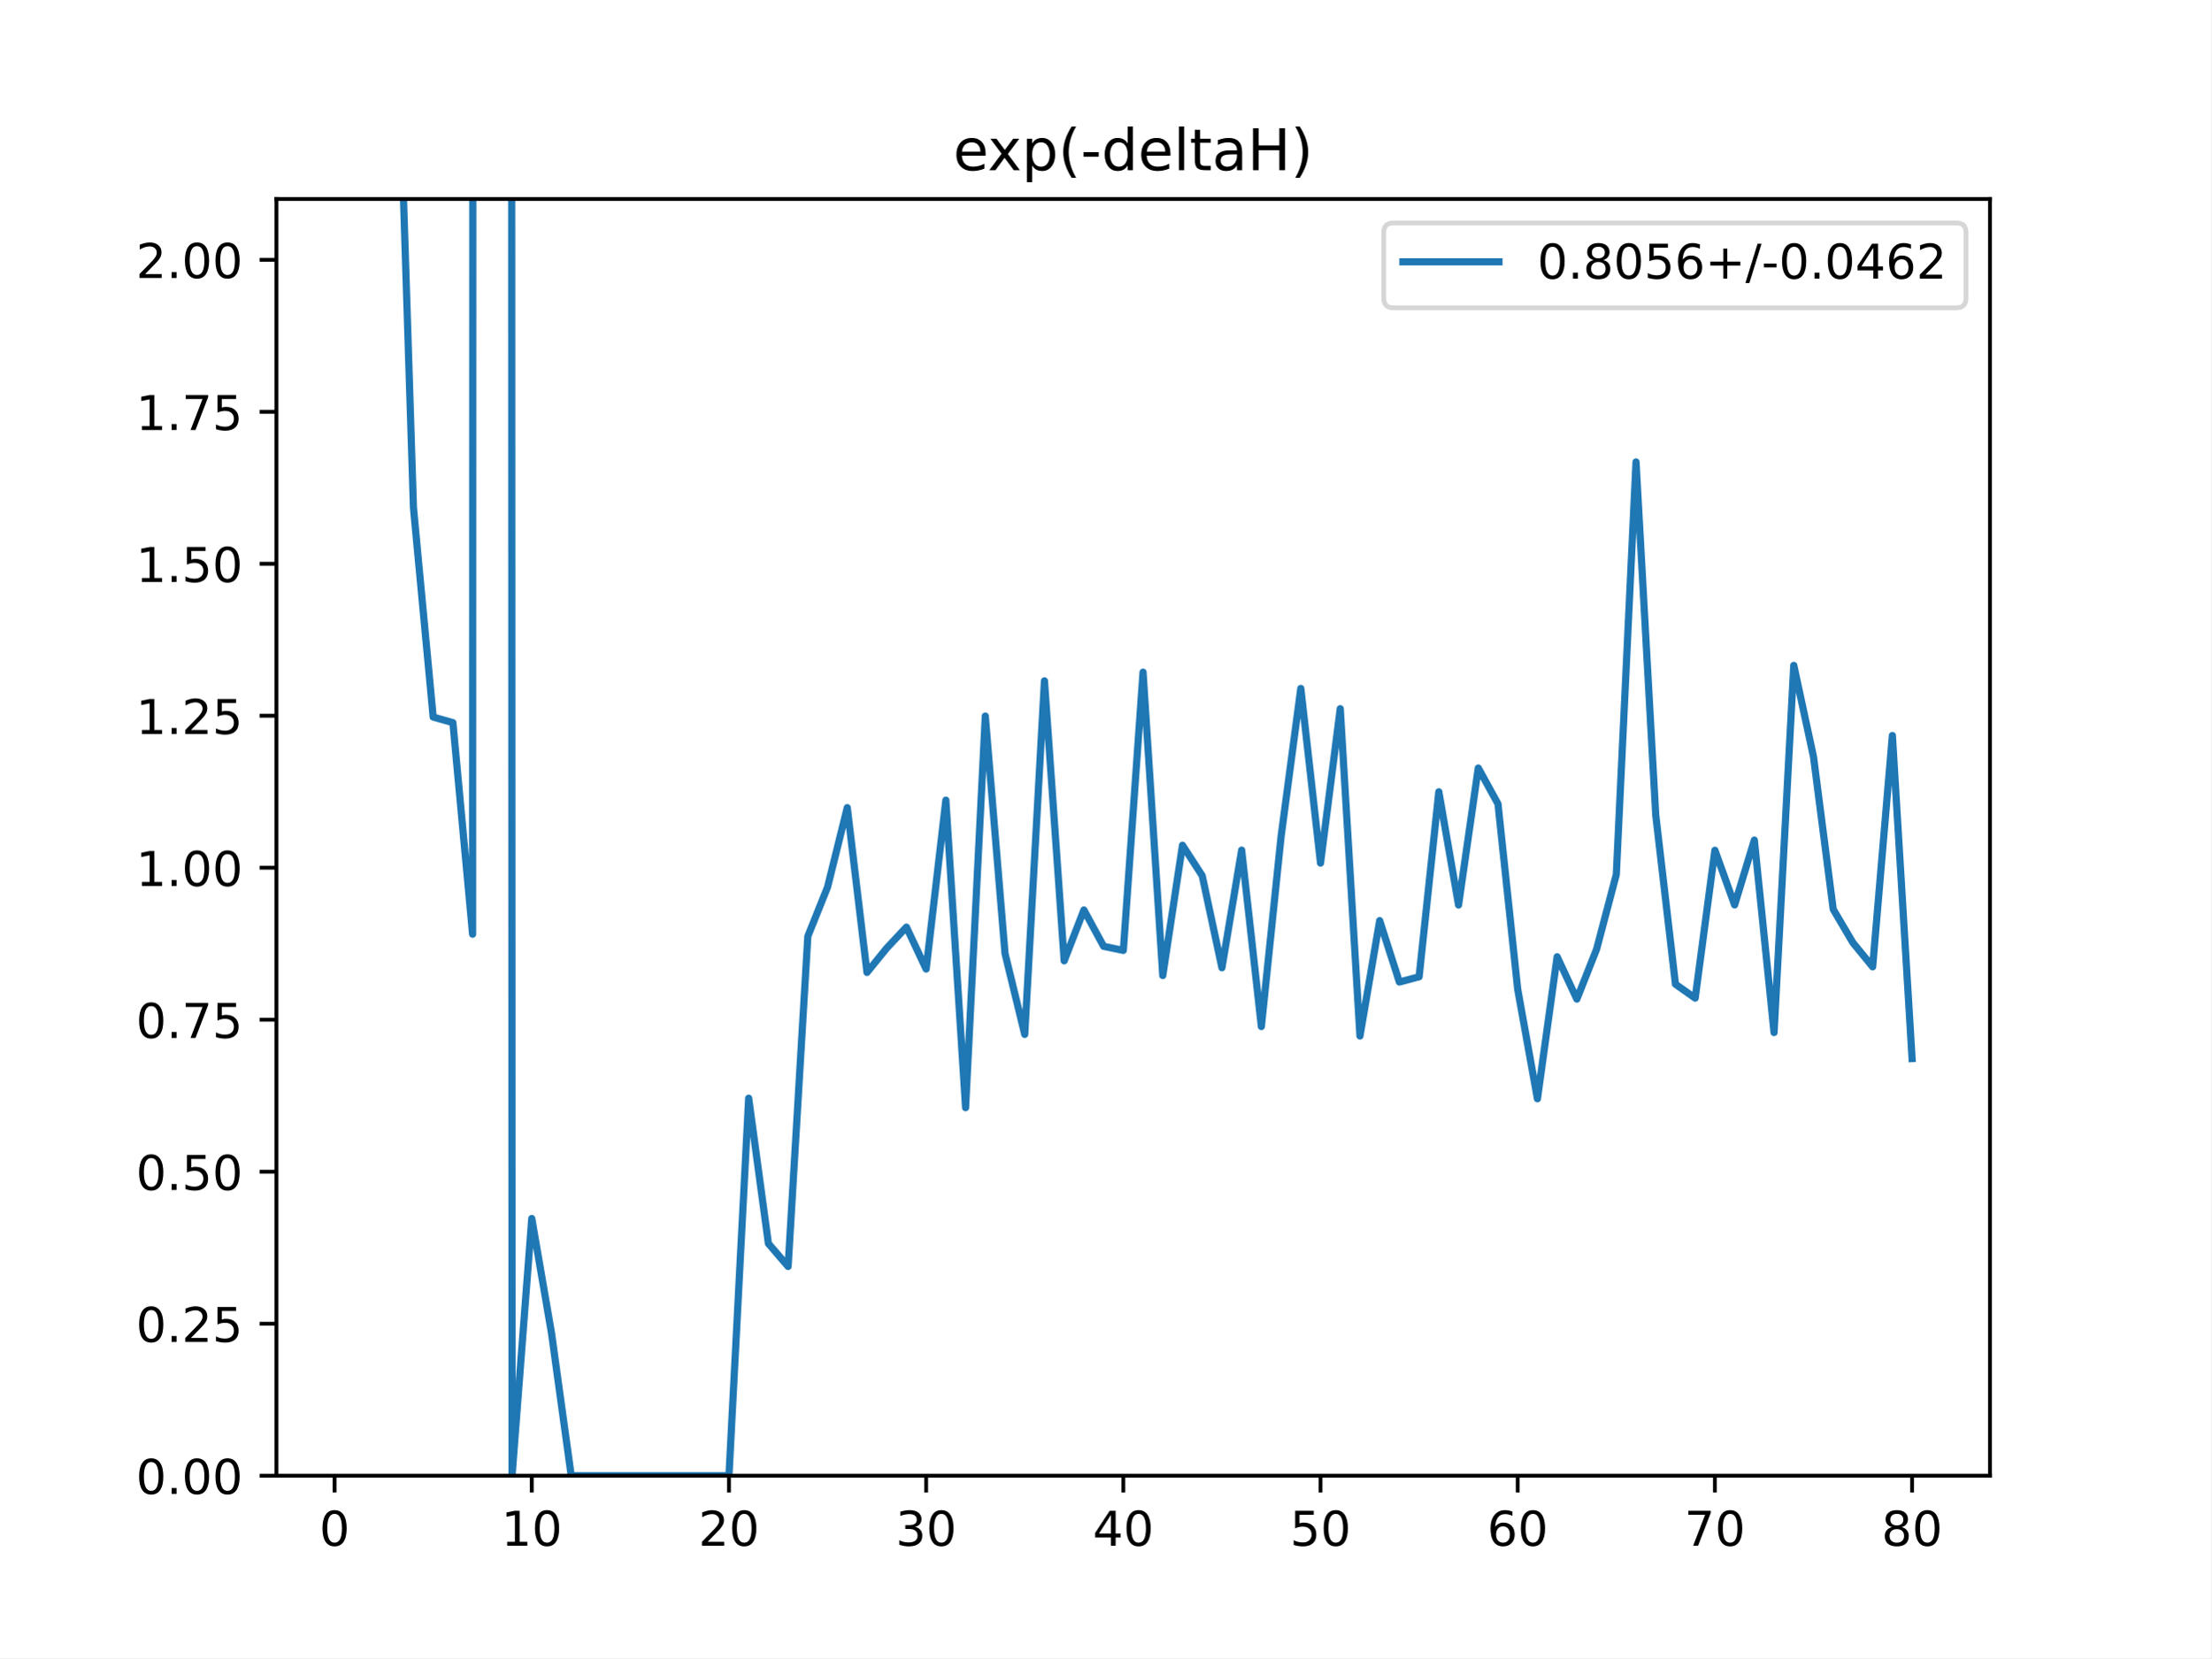
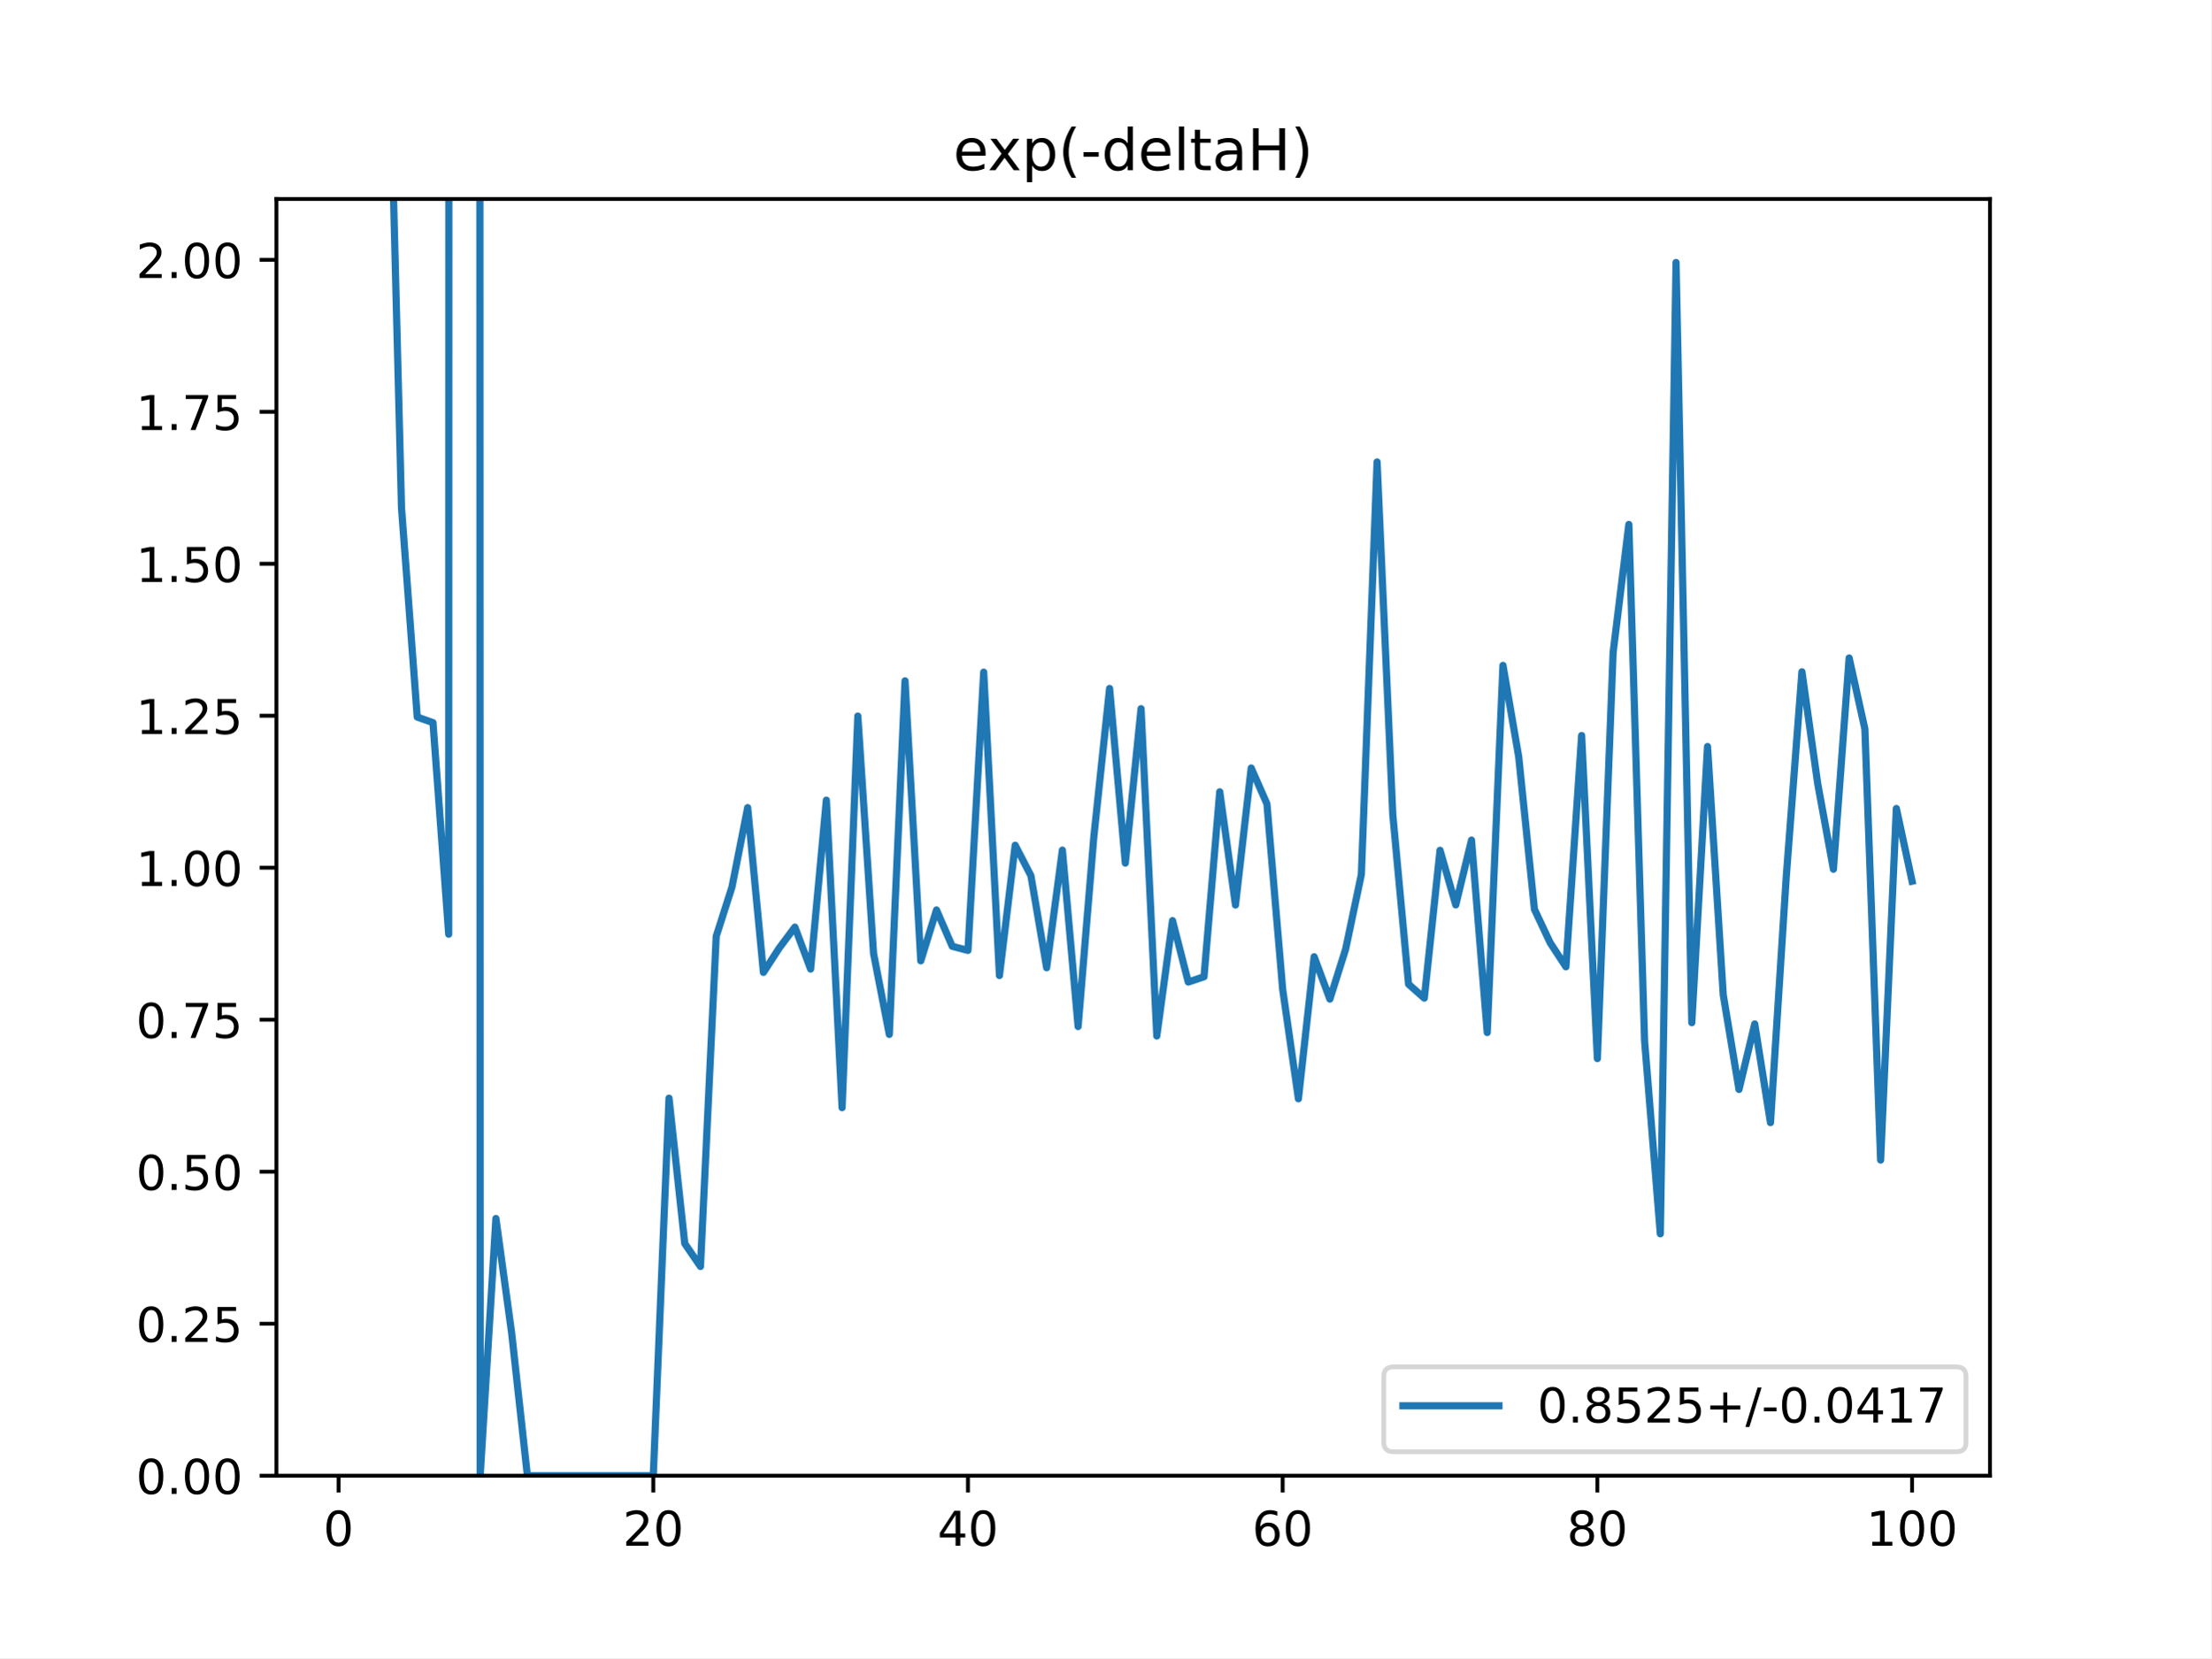
<svg xmlns="http://www.w3.org/2000/svg" xmlns:xlink="http://www.w3.org/1999/xlink" height="345.6pt" version="1.1" viewBox="0 0 460.8 345.6" width="460.8pt">
  <defs>
    <style type="text/css">
*{stroke-linecap:butt;stroke-linejoin:round;}
  </style>
  </defs>
  <g id="figure_1">
    <g id="patch_1">
      <path d="M 0 345.6  L 460.8 345.6  L 460.8 0  L 0 0  z " style="fill:#ffffff;" />
    </g>
    <g id="axes_1">
      <g id="patch_2">
        <path d="M 57.6 307.584  L 414.72 307.584  L 414.72 41.472  L 57.6 41.472  z " style="fill:#ffffff;" />
      </g>
      <g id="matplotlib.axis_1">
        <g id="xtick_1">
          <g id="line2d_1">
            <defs>
-               <path d="M 0 0  L 0 3.5  " id="m5150344d02" style="stroke:#000000;stroke-width:0.8;" />
-             </defs>
-             <g>
-               <use style="stroke:#000000;stroke-width:0.8;" x="69.723" xlink:href="#m5150344d02" y="307.584" />
+               <path d="M 0 0  L 0 3.5  " id="mfaea1991dc" style="stroke:#000000;stroke-width:0.8;" />
+             </defs>
+             <g>
+               <use style="stroke:#000000;stroke-width:0.8;" x="70.553" xlink:href="#mfaea1991dc" y="307.584" />
            </g>
          </g>
          <g id="text_1">
            <defs>
              <path d="M 31.781 66.406  Q 24.172 66.406 20.328 58.906  Q 16.5 51.422 16.5 36.375  Q 16.5 21.391 20.328 13.891  Q 24.172 6.391 31.781 6.391  Q 39.453 6.391 43.281 13.891  Q 47.125 21.391 47.125 36.375  Q 47.125 51.422 43.281 58.906  Q 39.453 66.406 31.781 66.406  z M 31.781 74.219  Q 44.047 74.219 50.516 64.516  Q 56.984 54.828 56.984 36.375  Q 56.984 17.969 50.516 8.266  Q 44.047 -1.422 31.781 -1.422  Q 19.531 -1.422 13.062 8.266  Q 6.594 17.969 6.594 36.375  Q 6.594 54.828 13.062 64.516  Q 19.531 74.219 31.781 74.219  z " id="DejaVuSans-48" />
            </defs>
-             <g transform="translate(66.54193 322.1824)scale(0.1 -0.1)">
+             <g transform="translate(67.37214 322.1824)scale(0.1 -0.1)">
              <use xlink:href="#DejaVuSans-48" />
            </g>
          </g>
        </g>
        <g id="xtick_2">
          <g id="line2d_2">
            <g>
-               <use style="stroke:#000000;stroke-width:0.8;" x="110.819" xlink:href="#m5150344d02" y="307.584" />
+               <use style="stroke:#000000;stroke-width:0.8;" x="136.14" xlink:href="#mfaea1991dc" y="307.584" />
            </g>
          </g>
          <g id="text_2">
            <defs>
-               <path d="M 12.406 8.297  L 28.516 8.297  L 28.516 63.922  L 10.984 60.406  L 10.984 69.391  L 28.422 72.906  L 38.281 72.906  L 38.281 8.297  L 54.391 8.297  L 54.391 0  L 12.406 0  z " id="DejaVuSans-49" />
-             </defs>
-             <g transform="translate(104.4562 322.1824)scale(0.1 -0.1)">
-               <use xlink:href="#DejaVuSans-49" />
+               <path d="M 19.188 8.297  L 53.609 8.297  L 53.609 0  L 7.328 0  L 7.328 8.297  Q 12.938 14.109 22.625 23.891  Q 32.328 33.688 34.812 36.531  Q 39.547 41.844 41.422 45.531  Q 43.312 49.219 43.312 52.781  Q 43.312 58.594 39.234 62.25  Q 35.156 65.922 28.609 65.922  Q 23.969 65.922 18.812 64.312  Q 13.672 62.703 7.812 59.422  L 7.812 69.391  Q 13.766 71.781 18.938 73  Q 24.125 74.219 28.422 74.219  Q 39.75 74.219 46.484 68.547  Q 53.219 62.891 53.219 53.422  Q 53.219 48.922 51.531 44.891  Q 49.859 40.875 45.406 35.406  Q 44.188 33.984 37.641 27.219  Q 31.109 20.453 19.188 8.297  z " id="DejaVuSans-50" />
+             </defs>
+             <g transform="translate(129.7777 322.1824)scale(0.1 -0.1)">
+               <use xlink:href="#DejaVuSans-50" />
              <use x="63.623" xlink:href="#DejaVuSans-48" />
            </g>
          </g>
        </g>
        <g id="xtick_3">
          <g id="line2d_3">
            <g>
-               <use style="stroke:#000000;stroke-width:0.8;" x="151.914" xlink:href="#m5150344d02" y="307.584" />
+               <use style="stroke:#000000;stroke-width:0.8;" x="201.727" xlink:href="#mfaea1991dc" y="307.584" />
            </g>
          </g>
          <g id="text_3">
            <defs>
-               <path d="M 19.188 8.297  L 53.609 8.297  L 53.609 0  L 7.328 0  L 7.328 8.297  Q 12.938 14.109 22.625 23.891  Q 32.328 33.688 34.812 36.531  Q 39.547 41.844 41.422 45.531  Q 43.312 49.219 43.312 52.781  Q 43.312 58.594 39.234 62.25  Q 35.156 65.922 28.609 65.922  Q 23.969 65.922 18.812 64.312  Q 13.672 62.703 7.812 59.422  L 7.812 69.391  Q 13.766 71.781 18.938 73  Q 24.125 74.219 28.422 74.219  Q 39.75 74.219 46.484 68.547  Q 53.219 62.891 53.219 53.422  Q 53.219 48.922 51.531 44.891  Q 49.859 40.875 45.406 35.406  Q 44.188 33.984 37.641 27.219  Q 31.109 20.453 19.188 8.297  z " id="DejaVuSans-50" />
-             </defs>
-             <g transform="translate(145.5517 322.1824)scale(0.1 -0.1)">
-               <use xlink:href="#DejaVuSans-50" />
+               <path d="M 37.797 64.312  L 12.891 25.391  L 37.797 25.391  z M 35.203 72.906  L 47.609 72.906  L 47.609 25.391  L 58.016 25.391  L 58.016 17.188  L 47.609 17.188  L 47.609 0  L 37.797 0  L 37.797 17.188  L 4.891 17.188  L 4.891 26.703  z " id="DejaVuSans-52" />
+             </defs>
+             <g transform="translate(195.3644 322.1824)scale(0.1 -0.1)">
+               <use xlink:href="#DejaVuSans-52" />
              <use x="63.623" xlink:href="#DejaVuSans-48" />
            </g>
          </g>
        </g>
        <g id="xtick_4">
          <g id="line2d_4">
            <g>
-               <use style="stroke:#000000;stroke-width:0.8;" x="193.01" xlink:href="#m5150344d02" y="307.584" />
+               <use style="stroke:#000000;stroke-width:0.8;" x="267.314" xlink:href="#mfaea1991dc" y="307.584" />
            </g>
          </g>
          <g id="text_4">
            <defs>
-               <path d="M 40.578 39.312  Q 47.656 37.797 51.625 33  Q 55.609 28.219 55.609 21.188  Q 55.609 10.406 48.188 4.484  Q 40.766 -1.422 27.094 -1.422  Q 22.516 -1.422 17.656 -0.516  Q 12.797 0.391 7.625 2.203  L 7.625 11.719  Q 11.719 9.328 16.594 8.109  Q 21.484 6.891 26.812 6.891  Q 36.078 6.891 40.938 10.547  Q 45.797 14.203 45.797 21.188  Q 45.797 27.641 41.281 31.266  Q 36.766 34.906 28.719 34.906  L 20.219 34.906  L 20.219 43.016  L 29.109 43.016  Q 36.375 43.016 40.234 45.922  Q 44.094 48.828 44.094 54.297  Q 44.094 59.906 40.109 62.906  Q 36.141 65.922 28.719 65.922  Q 24.656 65.922 20.016 65.031  Q 15.375 64.156 9.812 62.312  L 9.812 71.094  Q 15.438 72.656 20.344 73.438  Q 25.25 74.219 29.594 74.219  Q 40.828 74.219 47.359 69.109  Q 53.906 64.016 53.906 55.328  Q 53.906 49.266 50.438 45.094  Q 46.969 40.922 40.578 39.312  z " id="DejaVuSans-51" />
-             </defs>
-             <g transform="translate(186.6472 322.1824)scale(0.1 -0.1)">
-               <use xlink:href="#DejaVuSans-51" />
+               <path d="M 33.016 40.375  Q 26.375 40.375 22.484 35.828  Q 18.609 31.297 18.609 23.391  Q 18.609 15.531 22.484 10.953  Q 26.375 6.391 33.016 6.391  Q 39.656 6.391 43.531 10.953  Q 47.406 15.531 47.406 23.391  Q 47.406 31.297 43.531 35.828  Q 39.656 40.375 33.016 40.375  z M 52.594 71.297  L 52.594 62.312  Q 48.875 64.062 45.094 64.984  Q 41.312 65.922 37.594 65.922  Q 27.828 65.922 22.672 59.328  Q 17.531 52.734 16.797 39.406  Q 19.672 43.656 24.016 45.922  Q 28.375 48.188 33.594 48.188  Q 44.578 48.188 50.953 41.516  Q 57.328 34.859 57.328 23.391  Q 57.328 12.156 50.688 5.359  Q 44.047 -1.422 33.016 -1.422  Q 20.359 -1.422 13.672 8.266  Q 6.984 17.969 6.984 36.375  Q 6.984 53.656 15.188 63.938  Q 23.391 74.219 37.203 74.219  Q 40.922 74.219 44.703 73.484  Q 48.484 72.75 52.594 71.297  z " id="DejaVuSans-54" />
+             </defs>
+             <g transform="translate(260.9512 322.1824)scale(0.1 -0.1)">
+               <use xlink:href="#DejaVuSans-54" />
              <use x="63.623" xlink:href="#DejaVuSans-48" />
            </g>
          </g>
        </g>
        <g id="xtick_5">
          <g id="line2d_5">
            <g>
-               <use style="stroke:#000000;stroke-width:0.8;" x="234.105" xlink:href="#m5150344d02" y="307.584" />
+               <use style="stroke:#000000;stroke-width:0.8;" x="332.9" xlink:href="#mfaea1991dc" y="307.584" />
            </g>
          </g>
          <g id="text_5">
            <defs>
-               <path d="M 37.797 64.312  L 12.891 25.391  L 37.797 25.391  z M 35.203 72.906  L 47.609 72.906  L 47.609 25.391  L 58.016 25.391  L 58.016 17.188  L 47.609 17.188  L 47.609 0  L 37.797 0  L 37.797 17.188  L 4.891 17.188  L 4.891 26.703  z " id="DejaVuSans-52" />
-             </defs>
-             <g transform="translate(227.7427 322.1824)scale(0.1 -0.1)">
-               <use xlink:href="#DejaVuSans-52" />
+               <path d="M 31.781 34.625  Q 24.75 34.625 20.719 30.859  Q 16.703 27.094 16.703 20.516  Q 16.703 13.922 20.719 10.156  Q 24.75 6.391 31.781 6.391  Q 38.812 6.391 42.859 10.172  Q 46.922 13.969 46.922 20.516  Q 46.922 27.094 42.891 30.859  Q 38.875 34.625 31.781 34.625  z M 21.922 38.812  Q 15.578 40.375 12.031 44.719  Q 8.5 49.078 8.5 55.328  Q 8.5 64.062 14.719 69.141  Q 20.953 74.219 31.781 74.219  Q 42.672 74.219 48.875 69.141  Q 55.078 64.062 55.078 55.328  Q 55.078 49.078 51.531 44.719  Q 48 40.375 41.703 38.812  Q 48.828 37.156 52.797 32.312  Q 56.781 27.484 56.781 20.516  Q 56.781 9.906 50.312 4.234  Q 43.844 -1.422 31.781 -1.422  Q 19.734 -1.422 13.25 4.234  Q 6.781 9.906 6.781 20.516  Q 6.781 27.484 10.781 32.312  Q 14.797 37.156 21.922 38.812  z M 18.312 54.391  Q 18.312 48.734 21.844 45.562  Q 25.391 42.391 31.781 42.391  Q 38.141 42.391 41.719 45.562  Q 45.312 48.734 45.312 54.391  Q 45.312 60.062 41.719 63.234  Q 38.141 66.406 31.781 66.406  Q 25.391 66.406 21.844 63.234  Q 18.312 60.062 18.312 54.391  z " id="DejaVuSans-56" />
+             </defs>
+             <g transform="translate(326.538 322.1824)scale(0.1 -0.1)">
+               <use xlink:href="#DejaVuSans-56" />
              <use x="63.623" xlink:href="#DejaVuSans-48" />
            </g>
          </g>
        </g>
        <g id="xtick_6">
          <g id="line2d_6">
            <g>
-               <use style="stroke:#000000;stroke-width:0.8;" x="275.201" xlink:href="#m5150344d02" y="307.584" />
+               <use style="stroke:#000000;stroke-width:0.8;" x="398.487" xlink:href="#mfaea1991dc" y="307.584" />
            </g>
          </g>
          <g id="text_6">
            <defs>
-               <path d="M 10.797 72.906  L 49.516 72.906  L 49.516 64.594  L 19.828 64.594  L 19.828 46.734  Q 21.969 47.469 24.109 47.828  Q 26.266 48.188 28.422 48.188  Q 40.625 48.188 47.75 41.5  Q 54.891 34.812 54.891 23.391  Q 54.891 11.625 47.562 5.094  Q 40.234 -1.422 26.906 -1.422  Q 22.312 -1.422 17.547 -0.641  Q 12.797 0.141 7.719 1.703  L 7.719 11.625  Q 12.109 9.234 16.797 8.062  Q 21.484 6.891 26.703 6.891  Q 35.156 6.891 40.078 11.328  Q 45.016 15.766 45.016 23.391  Q 45.016 31 40.078 35.438  Q 35.156 39.891 26.703 39.891  Q 22.75 39.891 18.812 39.016  Q 14.891 38.141 10.797 36.281  z " id="DejaVuSans-53" />
-             </defs>
-             <g transform="translate(268.8382 322.1824)scale(0.1 -0.1)">
-               <use xlink:href="#DejaVuSans-53" />
-               <use x="63.623" xlink:href="#DejaVuSans-48" />
-             </g>
-           </g>
-         </g>
-         <g id="xtick_7">
-           <g id="line2d_7">
-             <g>
-               <use style="stroke:#000000;stroke-width:0.8;" x="316.296" xlink:href="#m5150344d02" y="307.584" />
-             </g>
-           </g>
-           <g id="text_7">
-             <defs>
-               <path d="M 33.016 40.375  Q 26.375 40.375 22.484 35.828  Q 18.609 31.297 18.609 23.391  Q 18.609 15.531 22.484 10.953  Q 26.375 6.391 33.016 6.391  Q 39.656 6.391 43.531 10.953  Q 47.406 15.531 47.406 23.391  Q 47.406 31.297 43.531 35.828  Q 39.656 40.375 33.016 40.375  z M 52.594 71.297  L 52.594 62.312  Q 48.875 64.062 45.094 64.984  Q 41.312 65.922 37.594 65.922  Q 27.828 65.922 22.672 59.328  Q 17.531 52.734 16.797 39.406  Q 19.672 43.656 24.016 45.922  Q 28.375 48.188 33.594 48.188  Q 44.578 48.188 50.953 41.516  Q 57.328 34.859 57.328 23.391  Q 57.328 12.156 50.688 5.359  Q 44.047 -1.422 33.016 -1.422  Q 20.359 -1.422 13.672 8.266  Q 6.984 17.969 6.984 36.375  Q 6.984 53.656 15.188 63.938  Q 23.391 74.219 37.203 74.219  Q 40.922 74.219 44.703 73.484  Q 48.484 72.75 52.594 71.297  z " id="DejaVuSans-54" />
-             </defs>
-             <g transform="translate(309.9337 322.1824)scale(0.1 -0.1)">
-               <use xlink:href="#DejaVuSans-54" />
-               <use x="63.623" xlink:href="#DejaVuSans-48" />
-             </g>
-           </g>
-         </g>
-         <g id="xtick_8">
-           <g id="line2d_8">
-             <g>
-               <use style="stroke:#000000;stroke-width:0.8;" x="357.392" xlink:href="#m5150344d02" y="307.584" />
-             </g>
-           </g>
-           <g id="text_8">
-             <defs>
-               <path d="M 8.203 72.906  L 55.078 72.906  L 55.078 68.703  L 28.609 0  L 18.312 0  L 43.219 64.594  L 8.203 64.594  z " id="DejaVuSans-55" />
-             </defs>
-             <g transform="translate(351.0293 322.1824)scale(0.1 -0.1)">
-               <use xlink:href="#DejaVuSans-55" />
-               <use x="63.623" xlink:href="#DejaVuSans-48" />
-             </g>
-           </g>
-         </g>
-         <g id="xtick_9">
-           <g id="line2d_9">
-             <g>
-               <use style="stroke:#000000;stroke-width:0.8;" x="398.487" xlink:href="#m5150344d02" y="307.584" />
-             </g>
-           </g>
-           <g id="text_9">
-             <defs>
-               <path d="M 31.781 34.625  Q 24.75 34.625 20.719 30.859  Q 16.703 27.094 16.703 20.516  Q 16.703 13.922 20.719 10.156  Q 24.75 6.391 31.781 6.391  Q 38.812 6.391 42.859 10.172  Q 46.922 13.969 46.922 20.516  Q 46.922 27.094 42.891 30.859  Q 38.875 34.625 31.781 34.625  z M 21.922 38.812  Q 15.578 40.375 12.031 44.719  Q 8.5 49.078 8.5 55.328  Q 8.5 64.062 14.719 69.141  Q 20.953 74.219 31.781 74.219  Q 42.672 74.219 48.875 69.141  Q 55.078 64.062 55.078 55.328  Q 55.078 49.078 51.531 44.719  Q 48 40.375 41.703 38.812  Q 48.828 37.156 52.797 32.312  Q 56.781 27.484 56.781 20.516  Q 56.781 9.906 50.312 4.234  Q 43.844 -1.422 31.781 -1.422  Q 19.734 -1.422 13.25 4.234  Q 6.781 9.906 6.781 20.516  Q 6.781 27.484 10.781 32.312  Q 14.797 37.156 21.922 38.812  z M 18.312 54.391  Q 18.312 48.734 21.844 45.562  Q 25.391 42.391 31.781 42.391  Q 38.141 42.391 41.719 45.562  Q 45.312 48.734 45.312 54.391  Q 45.312 60.062 41.719 63.234  Q 38.141 66.406 31.781 66.406  Q 25.391 66.406 21.844 63.234  Q 18.312 60.062 18.312 54.391  z " id="DejaVuSans-56" />
-             </defs>
-             <g transform="translate(392.1248 322.1824)scale(0.1 -0.1)">
-               <use xlink:href="#DejaVuSans-56" />
-               <use x="63.623" xlink:href="#DejaVuSans-48" />
+               <path d="M 12.406 8.297  L 28.516 8.297  L 28.516 63.922  L 10.984 60.406  L 10.984 69.391  L 28.422 72.906  L 38.281 72.906  L 38.281 8.297  L 54.391 8.297  L 54.391 0  L 12.406 0  z " id="DejaVuSans-49" />
+             </defs>
+             <g transform="translate(388.9435 322.1824)scale(0.1 -0.1)">
+               <use xlink:href="#DejaVuSans-49" />
+               <use x="63.623" xlink:href="#DejaVuSans-48" />
+               <use x="127.246" xlink:href="#DejaVuSans-48" />
            </g>
          </g>
        </g>
      </g>
      <g id="matplotlib.axis_2">
        <g id="ytick_1">
-           <g id="line2d_10">
-             <defs>
-               <path d="M 0 0  L -3.5 0  " id="m8f4515a4c9" style="stroke:#000000;stroke-width:0.8;" />
-             </defs>
-             <g>
-               <use style="stroke:#000000;stroke-width:0.8;" x="57.6" xlink:href="#m8f4515a4c9" y="307.584" />
-             </g>
-           </g>
-           <g id="text_10">
+           <g id="line2d_7">
+             <defs>
+               <path d="M 0 0  L -3.5 0  " id="mf3db45b9db" style="stroke:#000000;stroke-width:0.8;" />
+             </defs>
+             <g>
+               <use style="stroke:#000000;stroke-width:0.8;" x="57.6" xlink:href="#mf3db45b9db" y="307.584" />
+             </g>
+           </g>
+           <g id="text_7">
            <defs>
              <path d="M 10.688 12.406  L 21 12.406  L 21 0  L 10.688 0  z " id="DejaVuSans-46" />
            </defs>
            <g transform="translate(28.33438 311.3832)scale(0.1 -0.1)">
              <use xlink:href="#DejaVuSans-48" />
              <use x="63.623" xlink:href="#DejaVuSans-46" />
              <use x="95.41" xlink:href="#DejaVuSans-48" />
              <use x="159.033" xlink:href="#DejaVuSans-48" />
            </g>
          </g>
        </g>
        <g id="ytick_2">
-           <g id="line2d_11">
-             <g>
-               <use style="stroke:#000000;stroke-width:0.8;" x="57.6" xlink:href="#m8f4515a4c9" y="275.904" />
-             </g>
-           </g>
-           <g id="text_11">
+           <g id="line2d_8">
+             <g>
+               <use style="stroke:#000000;stroke-width:0.8;" x="57.6" xlink:href="#mf3db45b9db" y="275.904" />
+             </g>
+           </g>
+           <g id="text_8">
+             <defs>
+               <path d="M 10.797 72.906  L 49.516 72.906  L 49.516 64.594  L 19.828 64.594  L 19.828 46.734  Q 21.969 47.469 24.109 47.828  Q 26.266 48.188 28.422 48.188  Q 40.625 48.188 47.75 41.5  Q 54.891 34.812 54.891 23.391  Q 54.891 11.625 47.562 5.094  Q 40.234 -1.422 26.906 -1.422  Q 22.312 -1.422 17.547 -0.641  Q 12.797 0.141 7.719 1.703  L 7.719 11.625  Q 12.109 9.234 16.797 8.062  Q 21.484 6.891 26.703 6.891  Q 35.156 6.891 40.078 11.328  Q 45.016 15.766 45.016 23.391  Q 45.016 31 40.078 35.438  Q 35.156 39.891 26.703 39.891  Q 22.75 39.891 18.812 39.016  Q 14.891 38.141 10.797 36.281  z " id="DejaVuSans-53" />
+             </defs>
            <g transform="translate(28.33438 279.7032)scale(0.1 -0.1)">
              <use xlink:href="#DejaVuSans-48" />
              <use x="63.623" xlink:href="#DejaVuSans-46" />
              <use x="95.41" xlink:href="#DejaVuSans-50" />
              <use x="159.033" xlink:href="#DejaVuSans-53" />
            </g>
          </g>
        </g>
        <g id="ytick_3">
-           <g id="line2d_12">
-             <g>
-               <use style="stroke:#000000;stroke-width:0.8;" x="57.6" xlink:href="#m8f4515a4c9" y="244.224" />
-             </g>
-           </g>
-           <g id="text_12">
+           <g id="line2d_9">
+             <g>
+               <use style="stroke:#000000;stroke-width:0.8;" x="57.6" xlink:href="#mf3db45b9db" y="244.224" />
+             </g>
+           </g>
+           <g id="text_9">
            <g transform="translate(28.33438 248.0232)scale(0.1 -0.1)">
              <use xlink:href="#DejaVuSans-48" />
              <use x="63.623" xlink:href="#DejaVuSans-46" />
              <use x="95.41" xlink:href="#DejaVuSans-53" />
              <use x="159.033" xlink:href="#DejaVuSans-48" />
            </g>
          </g>
        </g>
        <g id="ytick_4">
-           <g id="line2d_13">
-             <g>
-               <use style="stroke:#000000;stroke-width:0.8;" x="57.6" xlink:href="#m8f4515a4c9" y="212.544" />
-             </g>
-           </g>
-           <g id="text_13">
+           <g id="line2d_10">
+             <g>
+               <use style="stroke:#000000;stroke-width:0.8;" x="57.6" xlink:href="#mf3db45b9db" y="212.544" />
+             </g>
+           </g>
+           <g id="text_10">
+             <defs>
+               <path d="M 8.203 72.906  L 55.078 72.906  L 55.078 68.703  L 28.609 0  L 18.312 0  L 43.219 64.594  L 8.203 64.594  z " id="DejaVuSans-55" />
+             </defs>
            <g transform="translate(28.33438 216.3432)scale(0.1 -0.1)">
              <use xlink:href="#DejaVuSans-48" />
              <use x="63.623" xlink:href="#DejaVuSans-46" />
              <use x="95.41" xlink:href="#DejaVuSans-55" />
              <use x="159.033" xlink:href="#DejaVuSans-53" />
            </g>
          </g>
        </g>
        <g id="ytick_5">
-           <g id="line2d_14">
-             <g>
-               <use style="stroke:#000000;stroke-width:0.8;" x="57.6" xlink:href="#m8f4515a4c9" y="180.864" />
-             </g>
-           </g>
-           <g id="text_14">
+           <g id="line2d_11">
+             <g>
+               <use style="stroke:#000000;stroke-width:0.8;" x="57.6" xlink:href="#mf3db45b9db" y="180.864" />
+             </g>
+           </g>
+           <g id="text_11">
            <g transform="translate(28.33438 184.6632)scale(0.1 -0.1)">
              <use xlink:href="#DejaVuSans-49" />
              <use x="63.623" xlink:href="#DejaVuSans-46" />
              <use x="95.41" xlink:href="#DejaVuSans-48" />
              <use x="159.033" xlink:href="#DejaVuSans-48" />
            </g>
          </g>
        </g>
        <g id="ytick_6">
-           <g id="line2d_15">
-             <g>
-               <use style="stroke:#000000;stroke-width:0.8;" x="57.6" xlink:href="#m8f4515a4c9" y="149.184" />
-             </g>
-           </g>
-           <g id="text_15">
+           <g id="line2d_12">
+             <g>
+               <use style="stroke:#000000;stroke-width:0.8;" x="57.6" xlink:href="#mf3db45b9db" y="149.184" />
+             </g>
+           </g>
+           <g id="text_12">
            <g transform="translate(28.33438 152.9832)scale(0.1 -0.1)">
              <use xlink:href="#DejaVuSans-49" />
              <use x="63.623" xlink:href="#DejaVuSans-46" />
              <use x="95.41" xlink:href="#DejaVuSans-50" />
              <use x="159.033" xlink:href="#DejaVuSans-53" />
            </g>
          </g>
        </g>
        <g id="ytick_7">
-           <g id="line2d_16">
-             <g>
-               <use style="stroke:#000000;stroke-width:0.8;" x="57.6" xlink:href="#m8f4515a4c9" y="117.504" />
-             </g>
-           </g>
-           <g id="text_16">
+           <g id="line2d_13">
+             <g>
+               <use style="stroke:#000000;stroke-width:0.8;" x="57.6" xlink:href="#mf3db45b9db" y="117.504" />
+             </g>
+           </g>
+           <g id="text_13">
            <g transform="translate(28.33438 121.3032)scale(0.1 -0.1)">
              <use xlink:href="#DejaVuSans-49" />
              <use x="63.623" xlink:href="#DejaVuSans-46" />
              <use x="95.41" xlink:href="#DejaVuSans-53" />
              <use x="159.033" xlink:href="#DejaVuSans-48" />
            </g>
          </g>
        </g>
        <g id="ytick_8">
-           <g id="line2d_17">
-             <g>
-               <use style="stroke:#000000;stroke-width:0.8;" x="57.6" xlink:href="#m8f4515a4c9" y="85.824" />
-             </g>
-           </g>
-           <g id="text_17">
+           <g id="line2d_14">
+             <g>
+               <use style="stroke:#000000;stroke-width:0.8;" x="57.6" xlink:href="#mf3db45b9db" y="85.824" />
+             </g>
+           </g>
+           <g id="text_14">
            <g transform="translate(28.33438 89.62322)scale(0.1 -0.1)">
              <use xlink:href="#DejaVuSans-49" />
              <use x="63.623" xlink:href="#DejaVuSans-46" />
              <use x="95.41" xlink:href="#DejaVuSans-55" />
              <use x="159.033" xlink:href="#DejaVuSans-53" />
            </g>
          </g>
        </g>
        <g id="ytick_9">
-           <g id="line2d_18">
-             <g>
-               <use style="stroke:#000000;stroke-width:0.8;" x="57.6" xlink:href="#m8f4515a4c9" y="54.144" />
-             </g>
-           </g>
-           <g id="text_18">
+           <g id="line2d_15">
+             <g>
+               <use style="stroke:#000000;stroke-width:0.8;" x="57.6" xlink:href="#mf3db45b9db" y="54.144" />
+             </g>
+           </g>
+           <g id="text_15">
            <g transform="translate(28.33438 57.94322)scale(0.1 -0.1)">
              <use xlink:href="#DejaVuSans-50" />
              <use x="63.623" xlink:href="#DejaVuSans-46" />
              <use x="95.41" xlink:href="#DejaVuSans-48" />
              <use x="159.033" xlink:href="#DejaVuSans-48" />
            </g>
          </g>
        </g>
      </g>
-       <g id="line2d_19">
-         <path clip-path="url(#pbe703efc31)" d="M 82.722 -1  L 86.161 105.835  L 90.271 149.455  L 94.38 150.617  L 98.49 194.718  L 98.543 -1  M 106.626 -1  L 106.709 307.584  L 110.819 253.975  L 114.928 277.84  L 119.038 307.584  L 123.147 307.584  L 127.257 307.584  L 131.366 307.584  L 135.476 307.584  L 139.586 307.584  L 143.695 307.584  L 147.805 307.584  L 151.914 307.584  L 156.024 228.903  L 160.133 259.189  L 164.243 263.974  L 168.352 195.157  L 172.462 184.897  L 176.572 168.335  L 180.681 202.684  L 184.791 197.625  L 188.9 193.239  L 193.01 201.98  L 197.119 166.778  L 201.229 230.878  L 205.338 149.25  L 209.448 198.745  L 213.557 215.605  L 217.667 141.912  L 221.777 200.27  L 225.886 189.668  L 229.996 197.243  L 234.105 198.096  L 238.215 140.098  L 242.324 203.333  L 246.434 176.175  L 250.543 182.517  L 254.653 201.711  L 258.763 177.189  L 262.872 213.965  L 266.982 174.359  L 271.091 143.491  L 275.201 179.892  L 279.31 147.712  L 283.42 215.936  L 287.529 191.888  L 291.639 204.689  L 295.748 203.589  L 299.858 165.033  L 303.968 188.631  L 308.077 160.077  L 312.187 167.555  L 316.296 206.199  L 320.406 229.021  L 324.515 199.419  L 328.625 208.245  L 332.734 197.848  L 336.844 182.277  L 340.954 96.282  L 345.063 169.876  L 349.173 205.139  L 353.282 208.042  L 357.392 177.22  L 361.501 188.613  L 365.611 175.106  L 369.72 215.216  L 373.83 138.686  L 377.94 157.736  L 382.049 189.527  L 386.159 196.497  L 390.268 201.515  L 394.378 153.301  L 398.487 220.639  " style="fill:none;stroke:#1f77b4;stroke-linecap:square;stroke-width:1.5;" />
+       <g id="line2d_16">
+         <path clip-path="url(#p338c71a348)" d="M 80.926 -1  L 83.671 105.835  L 86.95 149.455  L 90.229 150.617  L 93.509 194.718  L 93.551 -1  M 100.001 -1  L 100.067 307.584  L 103.347 253.975  L 106.626 277.84  L 109.905 307.584  L 113.185 307.584  L 116.464 307.584  L 119.743 307.584  L 123.023 307.584  L 126.302 307.584  L 129.581 307.584  L 132.861 307.584  L 136.14 307.584  L 139.42 228.903  L 142.699 259.189  L 145.978 263.974  L 149.258 195.157  L 152.537 184.897  L 155.816 168.335  L 159.096 202.684  L 162.375 197.625  L 165.654 193.239  L 168.934 201.98  L 172.213 166.778  L 175.492 230.878  L 178.772 149.25  L 182.051 198.745  L 185.33 215.605  L 188.61 141.912  L 191.889 200.27  L 195.168 189.668  L 198.448 197.243  L 201.727 198.096  L 205.006 140.098  L 208.286 203.333  L 211.565 176.175  L 214.844 182.517  L 218.124 201.711  L 221.403 177.189  L 224.682 213.965  L 227.962 174.359  L 231.241 143.491  L 234.52 179.892  L 237.8 147.712  L 241.079 215.936  L 244.358 191.888  L 247.638 204.689  L 250.917 203.589  L 254.196 165.033  L 257.476 188.631  L 260.755 160.077  L 264.034 167.555  L 267.314 206.199  L 270.593 229.021  L 273.872 199.419  L 277.152 208.245  L 280.431 197.848  L 283.71 182.277  L 286.99 96.282  L 290.269 169.876  L 293.548 205.139  L 296.828 208.042  L 300.107 177.22  L 303.386 188.613  L 306.666 175.106  L 309.945 215.216  L 313.224 138.686  L 316.504 157.736  L 319.783 189.527  L 323.062 196.497  L 326.342 201.515  L 329.621 153.301  L 332.9 220.639  L 336.18 136.009  L 339.459 109.308  L 342.739 216.94  L 346.018 257.163  L 349.297 54.707  L 352.577 213.167  L 355.856 155.595  L 359.135 207.387  L 362.415 227.073  L 365.694 213.418  L 368.973 233.998  L 372.253 182.884  L 375.532 140.021  L 378.811 163.299  L 382.091 181.175  L 385.37 137.142  L 388.649 151.931  L 391.929 241.792  L 395.208 168.517  L 398.487 183.671  " style="fill:none;stroke:#1f77b4;stroke-linecap:square;stroke-width:1.5;" />
      </g>
      <g id="patch_3">
        <path d="M 57.6 307.584  L 57.6 41.472  " style="fill:none;stroke:#000000;stroke-linecap:square;stroke-linejoin:miter;stroke-width:0.8;" />
      </g>
      <g id="patch_4">
        <path d="M 414.72 307.584  L 414.72 41.472  " style="fill:none;stroke:#000000;stroke-linecap:square;stroke-linejoin:miter;stroke-width:0.8;" />
      </g>
      <g id="patch_5">
        <path d="M 57.6 307.584  L 414.72 307.584  " style="fill:none;stroke:#000000;stroke-linecap:square;stroke-linejoin:miter;stroke-width:0.8;" />
      </g>
      <g id="patch_6">
        <path d="M 57.6 41.472  L 414.72 41.472  " style="fill:none;stroke:#000000;stroke-linecap:square;stroke-linejoin:miter;stroke-width:0.8;" />
      </g>
-       <g id="text_19">
+       <g id="text_16">
        <defs>
          <path d="M 56.203 29.594  L 56.203 25.203  L 14.891 25.203  Q 15.484 15.922 20.484 11.062  Q 25.484 6.203 34.422 6.203  Q 39.594 6.203 44.453 7.469  Q 49.312 8.734 54.109 11.281  L 54.109 2.781  Q 49.266 0.734 44.188 -0.344  Q 39.109 -1.422 33.891 -1.422  Q 20.797 -1.422 13.156 6.188  Q 5.516 13.812 5.516 26.812  Q 5.516 40.234 12.766 48.109  Q 20.016 56 32.328 56  Q 43.359 56 49.781 48.891  Q 56.203 41.797 56.203 29.594  z M 47.219 32.234  Q 47.125 39.594 43.094 43.984  Q 39.062 48.391 32.422 48.391  Q 24.906 48.391 20.391 44.141  Q 15.875 39.891 15.188 32.172  z " id="DejaVuSans-101" />
          <path d="M 54.891 54.688  L 35.109 28.078  L 55.906 0  L 45.312 0  L 29.391 21.484  L 13.484 0  L 2.875 0  L 24.125 28.609  L 4.688 54.688  L 15.281 54.688  L 29.781 35.203  L 44.281 54.688  z " id="DejaVuSans-120" />
          <path d="M 18.109 8.203  L 18.109 -20.797  L 9.078 -20.797  L 9.078 54.688  L 18.109 54.688  L 18.109 46.391  Q 20.953 51.266 25.266 53.625  Q 29.594 56 35.594 56  Q 45.562 56 51.781 48.094  Q 58.016 40.188 58.016 27.297  Q 58.016 14.406 51.781 6.484  Q 45.562 -1.422 35.594 -1.422  Q 29.594 -1.422 25.266 0.953  Q 20.953 3.328 18.109 8.203  z M 48.688 27.297  Q 48.688 37.203 44.609 42.844  Q 40.531 48.484 33.406 48.484  Q 26.266 48.484 22.188 42.844  Q 18.109 37.203 18.109 27.297  Q 18.109 17.391 22.188 11.75  Q 26.266 6.109 33.406 6.109  Q 40.531 6.109 44.609 11.75  Q 48.688 17.391 48.688 27.297  z " id="DejaVuSans-112" />
          <path d="M 31 75.875  Q 24.469 64.656 21.281 53.656  Q 18.109 42.672 18.109 31.391  Q 18.109 20.125 21.312 9.062  Q 24.516 -2 31 -13.188  L 23.188 -13.188  Q 15.875 -1.703 12.234 9.375  Q 8.594 20.453 8.594 31.391  Q 8.594 42.281 12.203 53.312  Q 15.828 64.359 23.188 75.875  z " id="DejaVuSans-40" />
          <path d="M 4.891 31.391  L 31.203 31.391  L 31.203 23.391  L 4.891 23.391  z " id="DejaVuSans-45" />
          <path d="M 45.406 46.391  L 45.406 75.984  L 54.391 75.984  L 54.391 0  L 45.406 0  L 45.406 8.203  Q 42.578 3.328 38.25 0.953  Q 33.938 -1.422 27.875 -1.422  Q 17.969 -1.422 11.734 6.484  Q 5.516 14.406 5.516 27.297  Q 5.516 40.188 11.734 48.094  Q 17.969 56 27.875 56  Q 33.938 56 38.25 53.625  Q 42.578 51.266 45.406 46.391  z M 14.797 27.297  Q 14.797 17.391 18.875 11.75  Q 22.953 6.109 30.078 6.109  Q 37.203 6.109 41.297 11.75  Q 45.406 17.391 45.406 27.297  Q 45.406 37.203 41.297 42.844  Q 37.203 48.484 30.078 48.484  Q 22.953 48.484 18.875 42.844  Q 14.797 37.203 14.797 27.297  z " id="DejaVuSans-100" />
          <path d="M 9.422 75.984  L 18.406 75.984  L 18.406 0  L 9.422 0  z " id="DejaVuSans-108" />
          <path d="M 18.312 70.219  L 18.312 54.688  L 36.812 54.688  L 36.812 47.703  L 18.312 47.703  L 18.312 18.016  Q 18.312 11.328 20.141 9.422  Q 21.969 7.516 27.594 7.516  L 36.812 7.516  L 36.812 0  L 27.594 0  Q 17.188 0 13.234 3.875  Q 9.281 7.766 9.281 18.016  L 9.281 47.703  L 2.688 47.703  L 2.688 54.688  L 9.281 54.688  L 9.281 70.219  z " id="DejaVuSans-116" />
          <path d="M 34.281 27.484  Q 23.391 27.484 19.188 25  Q 14.984 22.516 14.984 16.5  Q 14.984 11.719 18.141 8.906  Q 21.297 6.109 26.703 6.109  Q 34.188 6.109 38.703 11.406  Q 43.219 16.703 43.219 25.484  L 43.219 27.484  z M 52.203 31.203  L 52.203 0  L 43.219 0  L 43.219 8.297  Q 40.141 3.328 35.547 0.953  Q 30.953 -1.422 24.312 -1.422  Q 15.922 -1.422 10.953 3.297  Q 6 8.016 6 15.922  Q 6 25.141 12.172 29.828  Q 18.359 34.516 30.609 34.516  L 43.219 34.516  L 43.219 35.406  Q 43.219 41.609 39.141 45  Q 35.062 48.391 27.688 48.391  Q 23 48.391 18.547 47.266  Q 14.109 46.141 10.016 43.891  L 10.016 52.203  Q 14.938 54.109 19.578 55.047  Q 24.219 56 28.609 56  Q 40.484 56 46.344 49.844  Q 52.203 43.703 52.203 31.203  z " id="DejaVuSans-97" />
          <path d="M 9.812 72.906  L 19.672 72.906  L 19.672 43.016  L 55.516 43.016  L 55.516 72.906  L 65.375 72.906  L 65.375 0  L 55.516 0  L 55.516 34.719  L 19.672 34.719  L 19.672 0  L 9.812 0  z " id="DejaVuSans-72" />
          <path d="M 8.016 75.875  L 15.828 75.875  Q 23.141 64.359 26.781 53.312  Q 30.422 42.281 30.422 31.391  Q 30.422 20.453 26.781 9.375  Q 23.141 -1.703 15.828 -13.188  L 8.016 -13.188  Q 14.5 -2 17.703 9.062  Q 20.906 20.125 20.906 31.391  Q 20.906 42.672 17.703 53.656  Q 14.5 64.656 8.016 75.875  z " id="DejaVuSans-41" />
        </defs>
        <g transform="translate(198.6572 35.472)scale(0.12 -0.12)">
          <use xlink:href="#DejaVuSans-101" />
          <use x="59.773" xlink:href="#DejaVuSans-120" />
          <use x="118.953" xlink:href="#DejaVuSans-112" />
          <use x="182.43" xlink:href="#DejaVuSans-40" />
          <use x="221.443" xlink:href="#DejaVuSans-45" />
          <use x="257.527" xlink:href="#DejaVuSans-100" />
          <use x="321.004" xlink:href="#DejaVuSans-101" />
          <use x="382.527" xlink:href="#DejaVuSans-108" />
          <use x="410.311" xlink:href="#DejaVuSans-116" />
          <use x="449.52" xlink:href="#DejaVuSans-97" />
          <use x="510.799" xlink:href="#DejaVuSans-72" />
          <use x="585.994" xlink:href="#DejaVuSans-41" />
        </g>
      </g>
      <g id="legend_1">
        <g id="patch_7">
-           <path d="M 290.382 64.15  L 407.72 64.15  Q 409.72 64.15 409.72 62.15  L 409.72 48.472  Q 409.72 46.472 407.72 46.472  L 290.382 46.472  Q 288.382 46.472 288.382 48.472  L 288.382 62.15  Q 288.382 64.15 290.382 64.15  z " style="fill:#ffffff;opacity:0.8;stroke:#cccccc;stroke-linejoin:miter;" />
-         </g>
-         <g id="line2d_20">
-           <path d="M 292.382 54.57  L 312.382 54.57  " style="fill:none;stroke:#1f77b4;stroke-linecap:square;stroke-width:1.5;" />
-         </g>
-         <g id="line2d_21" />
-         <g id="text_20">
+           <path d="M 290.382 302.584  L 407.72 302.584  Q 409.72 302.584 409.72 300.584  L 409.72 286.906  Q 409.72 284.906 407.72 284.906  L 290.382 284.906  Q 288.382 284.906 288.382 286.906  L 288.382 300.584  Q 288.382 302.584 290.382 302.584  z " style="fill:#ffffff;opacity:0.8;stroke:#cccccc;stroke-linejoin:miter;" />
+         </g>
+         <g id="line2d_17">
+           <path d="M 292.382 293.004  L 312.382 293.004  " style="fill:none;stroke:#1f77b4;stroke-linecap:square;stroke-width:1.5;" />
+         </g>
+         <g id="line2d_18" />
+         <g id="text_17">
          <defs>
            <path d="M 46 62.703  L 46 35.5  L 73.188 35.5  L 73.188 27.203  L 46 27.203  L 46 0  L 37.797 0  L 37.797 27.203  L 10.594 27.203  L 10.594 35.5  L 37.797 35.5  L 37.797 62.703  z " id="DejaVuSans-43" />
            <path d="M 25.391 72.906  L 33.688 72.906  L 8.297 -9.281  L 0 -9.281  z " id="DejaVuSans-47" />
          </defs>
-           <g transform="translate(320.3825 58.07044)scale(0.1 -0.1)">
+           <g transform="translate(320.3825 296.5043)scale(0.1 -0.1)">
            <use xlink:href="#DejaVuSans-48" />
            <use x="63.623" xlink:href="#DejaVuSans-46" />
            <use x="95.41" xlink:href="#DejaVuSans-56" />
-             <use x="159.033" xlink:href="#DejaVuSans-48" />
-             <use x="222.656" xlink:href="#DejaVuSans-53" />
-             <use x="286.279" xlink:href="#DejaVuSans-54" />
+             <use x="159.033" xlink:href="#DejaVuSans-53" />
+             <use x="222.656" xlink:href="#DejaVuSans-50" />
+             <use x="286.279" xlink:href="#DejaVuSans-53" />
            <use x="349.902" xlink:href="#DejaVuSans-43" />
            <use x="433.691" xlink:href="#DejaVuSans-47" />
            <use x="467.383" xlink:href="#DejaVuSans-45" />
            <use x="503.467" xlink:href="#DejaVuSans-48" />
            <use x="567.09" xlink:href="#DejaVuSans-46" />
            <use x="598.877" xlink:href="#DejaVuSans-48" />
            <use x="662.5" xlink:href="#DejaVuSans-52" />
-             <use x="726.123" xlink:href="#DejaVuSans-54" />
-             <use x="789.746" xlink:href="#DejaVuSans-50" />
+             <use x="726.123" xlink:href="#DejaVuSans-49" />
+             <use x="789.746" xlink:href="#DejaVuSans-55" />
          </g>
        </g>
      </g>
    </g>
  </g>
  <defs>
-     <clipPath id="pbe703efc31">
+     <clipPath id="p338c71a348">
      <rect height="266.112" width="357.12" x="57.6" y="41.472" />
    </clipPath>
  </defs>
</svg>
